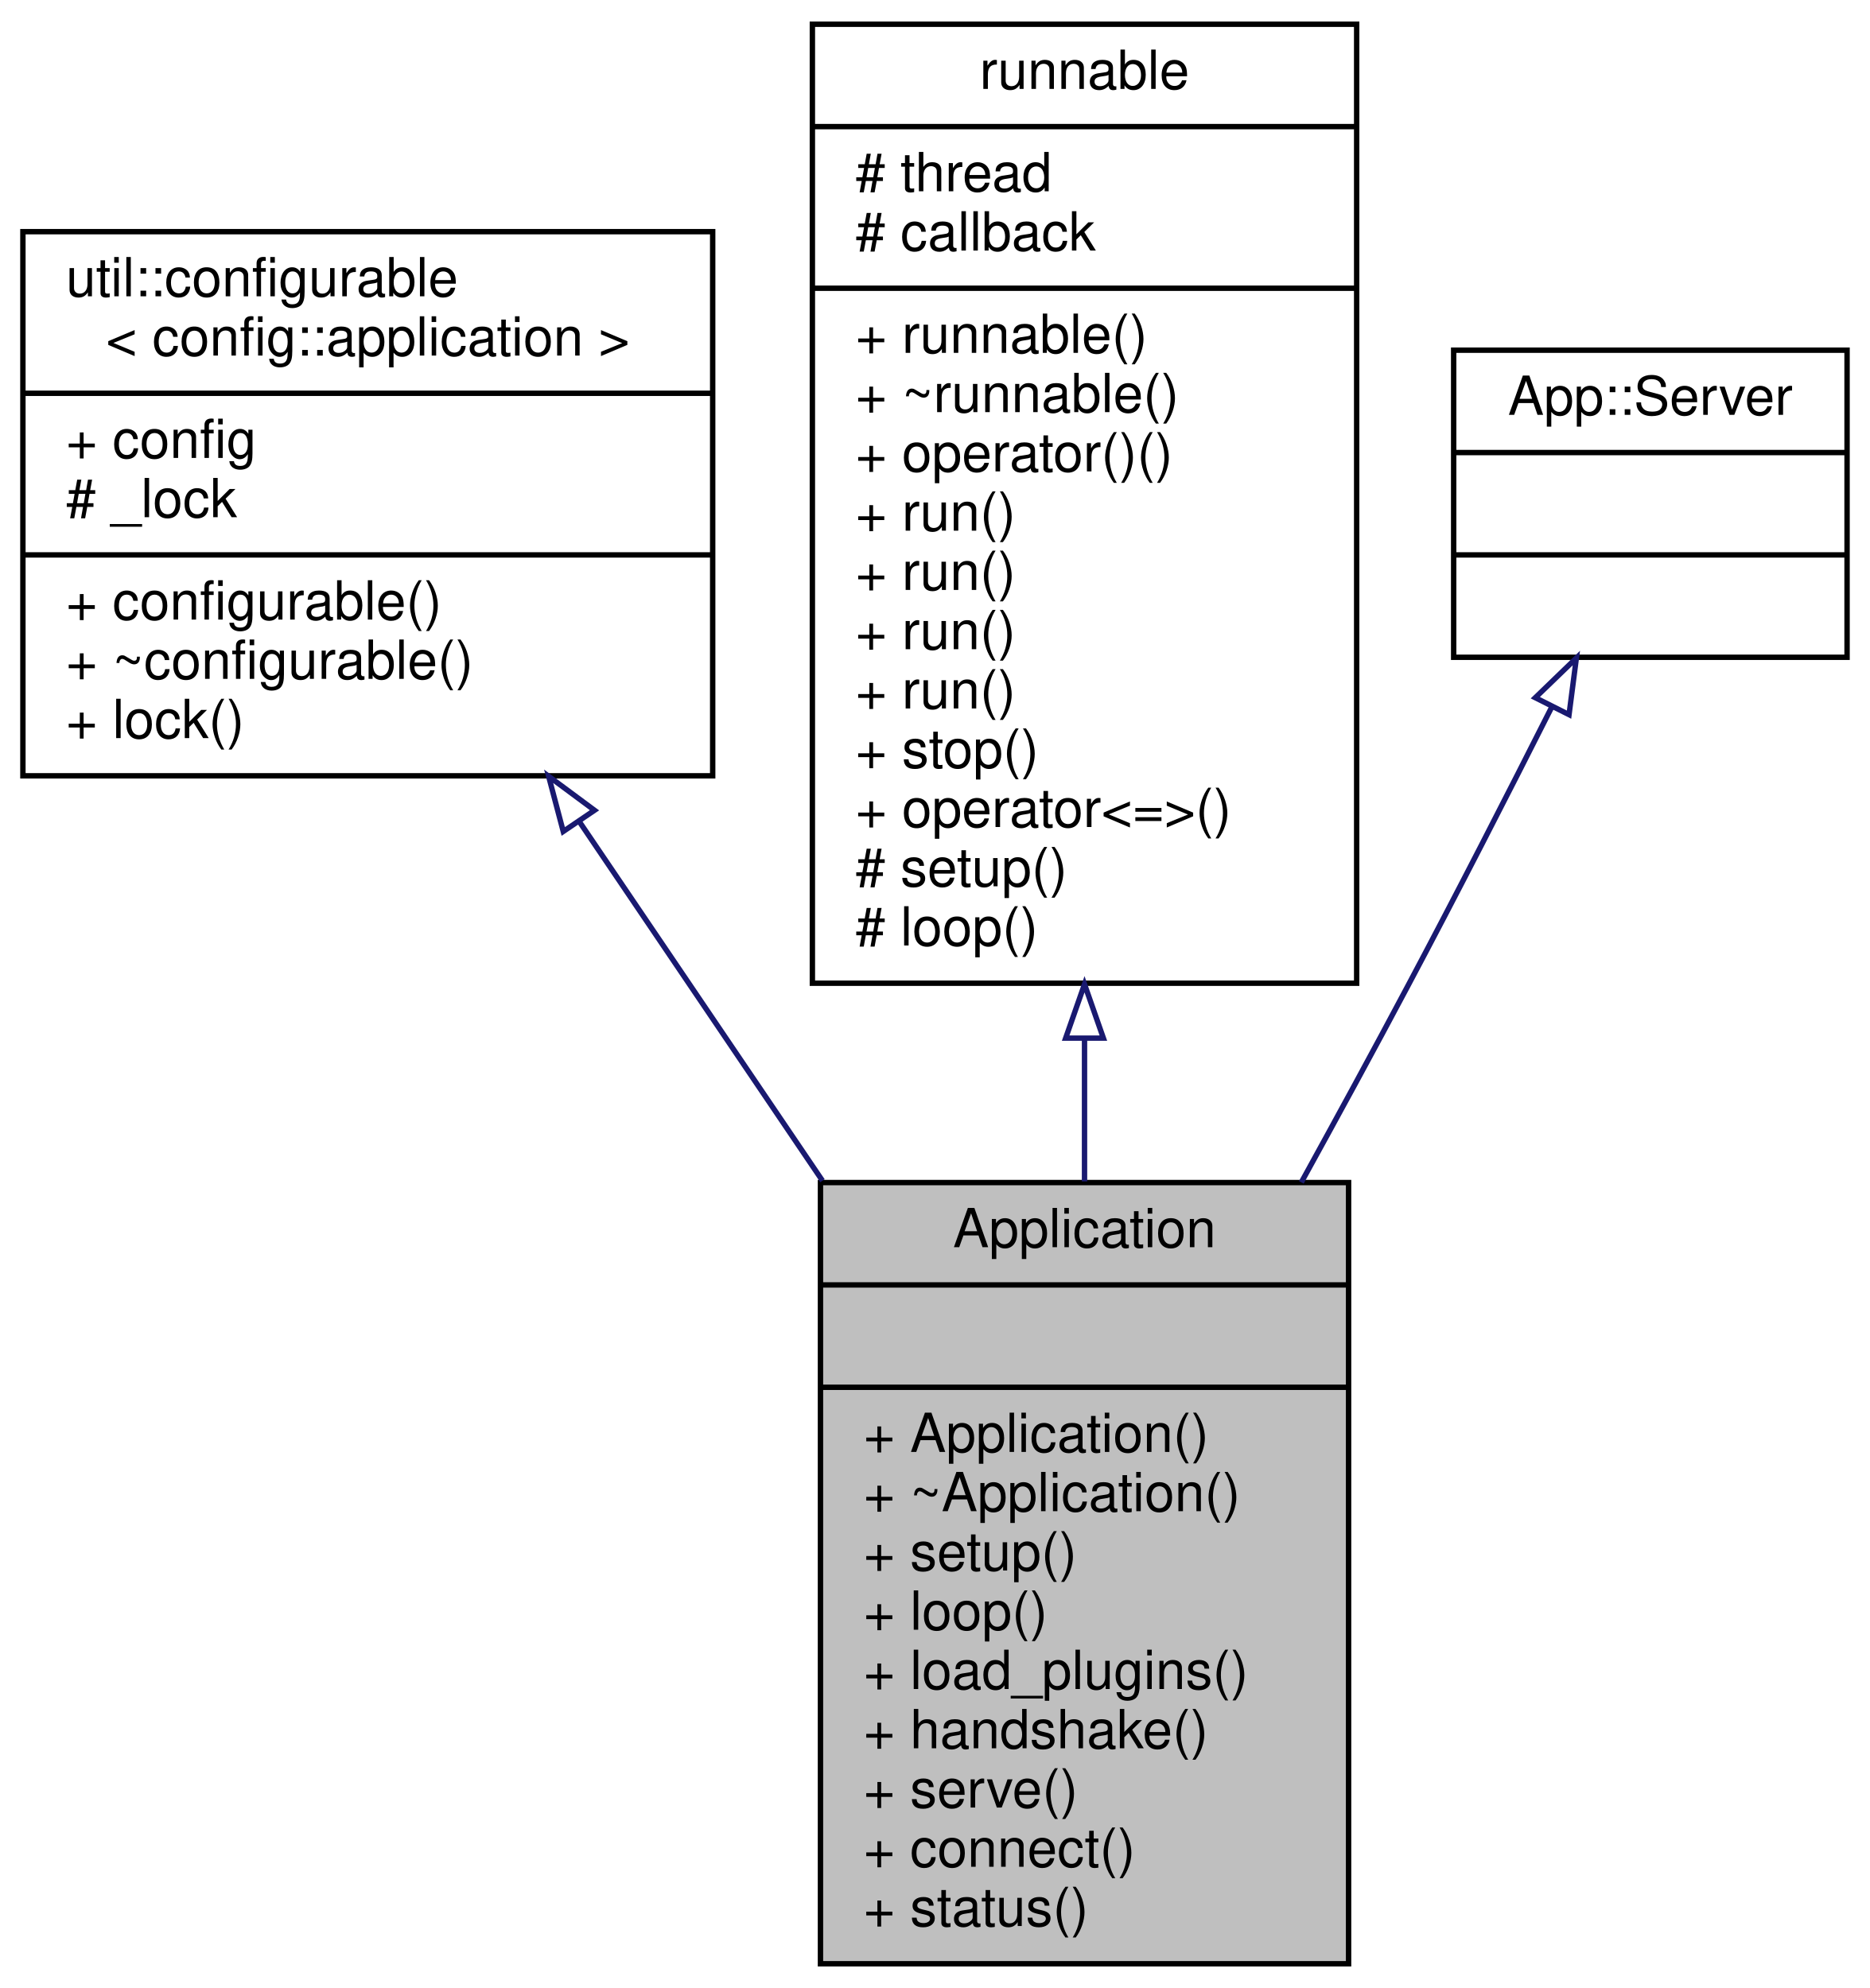
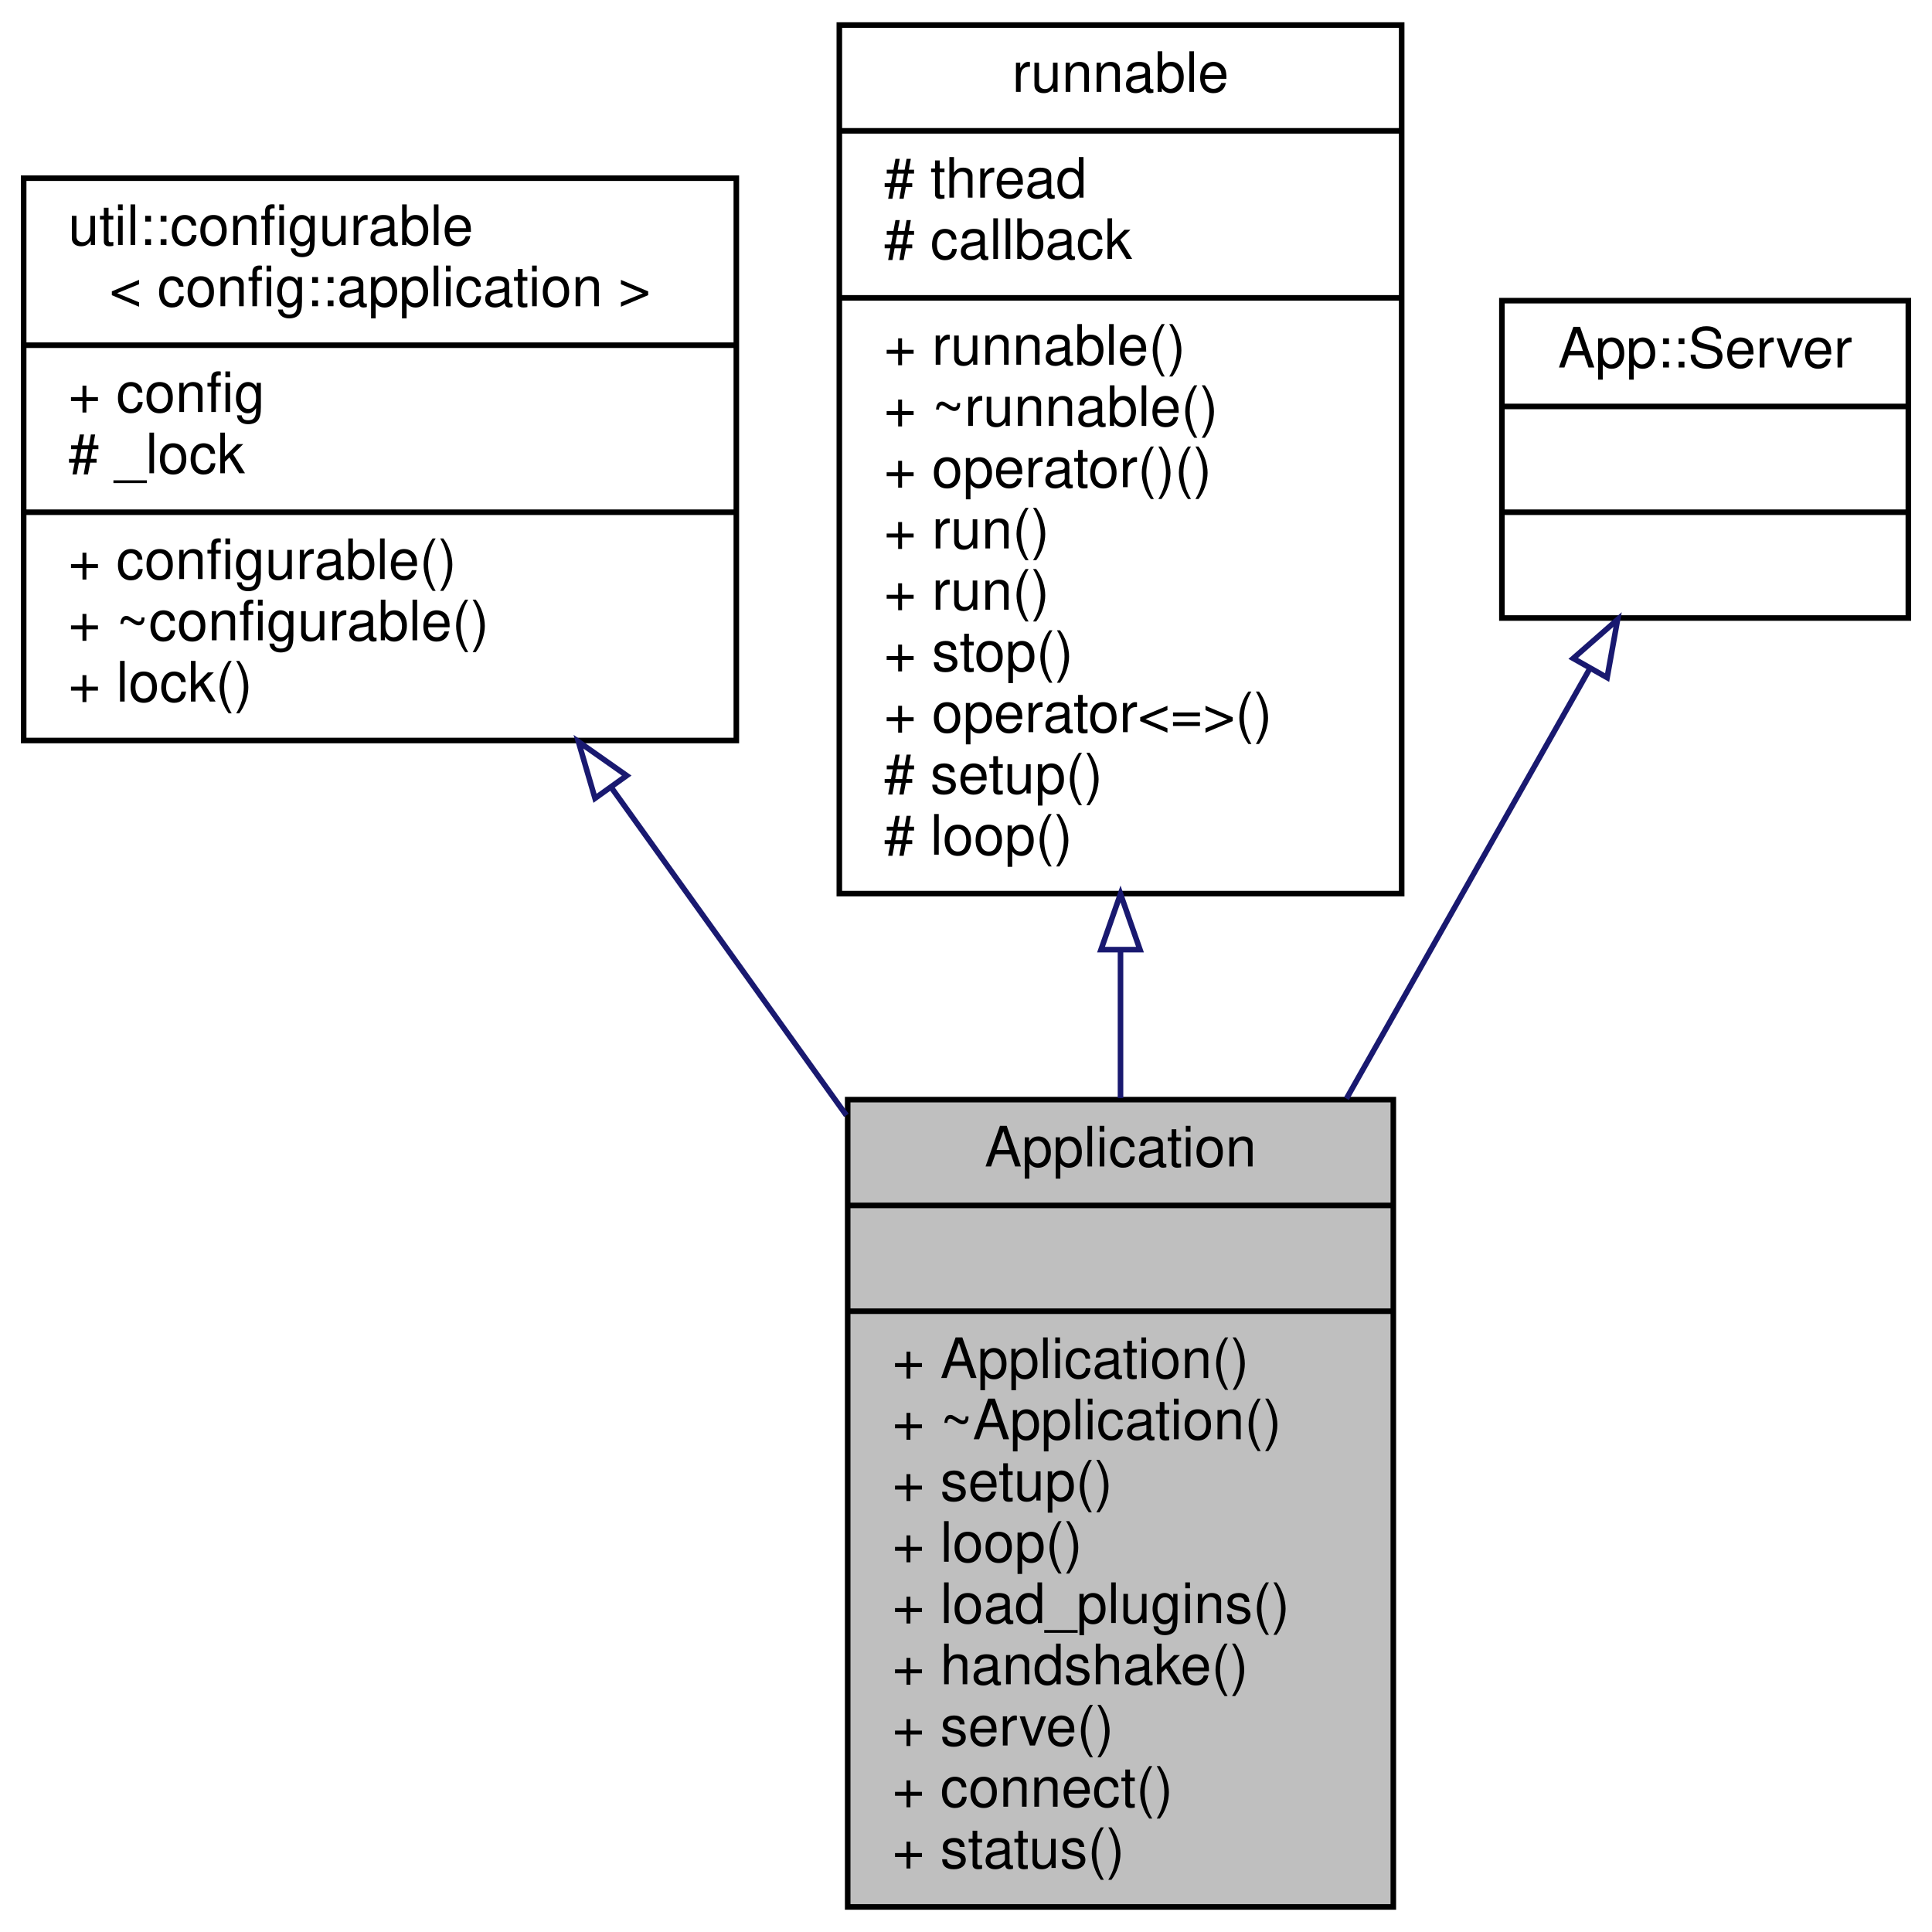
- <svg xmlns="http://www.w3.org/2000/svg" xmlns:xlink="http://www.w3.org/1999/xlink" width="347pt" height="369pt" viewBox="0.00 0.00 346.50 369.00">
-   <g id="graph0" class="graph" transform="scale(1 1) rotate(0) translate(4 365)">
+ <svg xmlns="http://www.w3.org/2000/svg" xmlns:xlink="http://www.w3.org/1999/xlink" width="347pt" height="347pt" viewBox="0.00 0.00 346.50 347.00">
+   <g id="graph0" class="graph" transform="scale(1 1) rotate(0) translate(4 343)">
    <g id="node1" class="node">
      <g id="a_node1">
        <a xlink:title=" ">
          <polygon fill="#bfbfbf" stroke="black" points="148,-0.5 148,-145.5 246,-145.5 246,-0.5 148,-0.5" />
          <text text-anchor="middle" x="197" y="-133.5" font-family="Helvetica,sans-Serif" font-size="10.00">Application</text>
          <polyline fill="none" stroke="black" points="148,-126.5 246,-126.5 " />
          <text text-anchor="middle" x="197" y="-114.5" font-family="Helvetica,sans-Serif" font-size="10.00"> </text>
          <polyline fill="none" stroke="black" points="148,-107.5 246,-107.5 " />
          <text text-anchor="start" x="156" y="-95.5" font-family="Helvetica,sans-Serif" font-size="10.00">+ Application()</text>
          <text text-anchor="start" x="156" y="-84.5" font-family="Helvetica,sans-Serif" font-size="10.00">+ ~Application()</text>
          <text text-anchor="start" x="156" y="-73.5" font-family="Helvetica,sans-Serif" font-size="10.00">+ setup()</text>
          <text text-anchor="start" x="156" y="-62.5" font-family="Helvetica,sans-Serif" font-size="10.00">+ loop()</text>
          <text text-anchor="start" x="156" y="-51.5" font-family="Helvetica,sans-Serif" font-size="10.00">+ load_plugins()</text>
          <text text-anchor="start" x="156" y="-40.5" font-family="Helvetica,sans-Serif" font-size="10.00">+ handshake()</text>
          <text text-anchor="start" x="156" y="-29.5" font-family="Helvetica,sans-Serif" font-size="10.00">+ serve()</text>
          <text text-anchor="start" x="156" y="-18.5" font-family="Helvetica,sans-Serif" font-size="10.00">+ connect()</text>
          <text text-anchor="start" x="156" y="-7.5" font-family="Helvetica,sans-Serif" font-size="10.00">+ status()</text>
        </a>
      </g>
    </g>
    <g id="node2" class="node">
      <g id="a_node2">
        <a target="_parent" xlink:href="../libpalliate/classutil_1_1configurable.html" xlink:title=" ">
-           <polygon fill="none" stroke="black" points="0,-221 0,-322 128,-322 128,-221 0,-221" />
-           <text text-anchor="start" x="8" y="-310" font-family="Helvetica,sans-Serif" font-size="10.00">util::configurable</text>
-           <text text-anchor="middle" x="64" y="-299" font-family="Helvetica,sans-Serif" font-size="10.00">&lt; config::application &gt;</text>
-           <polyline fill="none" stroke="black" points="0,-292 128,-292 " />
-           <text text-anchor="start" x="8" y="-280" font-family="Helvetica,sans-Serif" font-size="10.00">+ config</text>
-           <text text-anchor="start" x="8" y="-269" font-family="Helvetica,sans-Serif" font-size="10.00"># _lock</text>
-           <polyline fill="none" stroke="black" points="0,-262 128,-262 " />
-           <text text-anchor="start" x="8" y="-250" font-family="Helvetica,sans-Serif" font-size="10.00">+ configurable()</text>
-           <text text-anchor="start" x="8" y="-239" font-family="Helvetica,sans-Serif" font-size="10.00">+ ~configurable()</text>
-           <text text-anchor="start" x="8" y="-228" font-family="Helvetica,sans-Serif" font-size="10.00">+ lock()</text>
+           <polygon fill="none" stroke="black" points="0,-210 0,-311 128,-311 128,-210 0,-210" />
+           <text text-anchor="start" x="8" y="-299" font-family="Helvetica,sans-Serif" font-size="10.00">util::configurable</text>
+           <text text-anchor="middle" x="64" y="-288" font-family="Helvetica,sans-Serif" font-size="10.00">&lt; config::application &gt;</text>
+           <polyline fill="none" stroke="black" points="0,-281 128,-281 " />
+           <text text-anchor="start" x="8" y="-269" font-family="Helvetica,sans-Serif" font-size="10.00">+ config</text>
+           <text text-anchor="start" x="8" y="-258" font-family="Helvetica,sans-Serif" font-size="10.00"># _lock</text>
+           <polyline fill="none" stroke="black" points="0,-251 128,-251 " />
+           <text text-anchor="start" x="8" y="-239" font-family="Helvetica,sans-Serif" font-size="10.00">+ configurable()</text>
+           <text text-anchor="start" x="8" y="-228" font-family="Helvetica,sans-Serif" font-size="10.00">+ ~configurable()</text>
+           <text text-anchor="start" x="8" y="-217" font-family="Helvetica,sans-Serif" font-size="10.00">+ lock()</text>
        </a>
      </g>
    </g>
    <g id="edge1" class="edge">
-       <path fill="none" stroke="midnightblue" d="M103.28,-212.46C117.42,-191.58 133.54,-167.76 148.37,-145.84" />
-       <polygon fill="none" stroke="midnightblue" points="100.27,-210.67 97.56,-220.91 106.07,-214.6 100.27,-210.67" />
+       <path fill="none" stroke="midnightblue" d="M105.48,-201.65C118.87,-182.97 133.86,-162.07 147.76,-142.68" />
+       <polygon fill="none" stroke="midnightblue" points="102.62,-199.62 99.64,-209.79 108.31,-203.7 102.62,-199.62" />
    </g>
    <g id="node3" class="node">
      <g id="a_node3">
        <a target="_parent" xlink:href="../libpalliate/classrunnable.html" xlink:title=" ">
-           <polygon fill="none" stroke="black" points="146.5,-182.5 146.5,-360.5 247.5,-360.5 247.5,-182.5 146.5,-182.5" />
-           <text text-anchor="middle" x="197" y="-348.5" font-family="Helvetica,sans-Serif" font-size="10.00">runnable</text>
-           <polyline fill="none" stroke="black" points="146.5,-341.5 247.5,-341.5 " />
-           <text text-anchor="start" x="154.5" y="-329.5" font-family="Helvetica,sans-Serif" font-size="10.00"># thread</text>
-           <text text-anchor="start" x="154.5" y="-318.5" font-family="Helvetica,sans-Serif" font-size="10.00"># callback</text>
-           <polyline fill="none" stroke="black" points="146.5,-311.5 247.5,-311.5 " />
-           <text text-anchor="start" x="154.5" y="-299.5" font-family="Helvetica,sans-Serif" font-size="10.00">+ runnable()</text>
-           <text text-anchor="start" x="154.5" y="-288.5" font-family="Helvetica,sans-Serif" font-size="10.00">+ ~runnable()</text>
-           <text text-anchor="start" x="154.5" y="-277.5" font-family="Helvetica,sans-Serif" font-size="10.00">+ operator()()</text>
-           <text text-anchor="start" x="154.5" y="-266.5" font-family="Helvetica,sans-Serif" font-size="10.00">+ run()</text>
-           <text text-anchor="start" x="154.5" y="-255.5" font-family="Helvetica,sans-Serif" font-size="10.00">+ run()</text>
+           <polygon fill="none" stroke="black" points="146.5,-182.5 146.5,-338.5 247.5,-338.5 247.5,-182.5 146.5,-182.5" />
+           <text text-anchor="middle" x="197" y="-326.5" font-family="Helvetica,sans-Serif" font-size="10.00">runnable</text>
+           <polyline fill="none" stroke="black" points="146.5,-319.5 247.5,-319.5 " />
+           <text text-anchor="start" x="154.5" y="-307.5" font-family="Helvetica,sans-Serif" font-size="10.00"># thread</text>
+           <text text-anchor="start" x="154.5" y="-296.5" font-family="Helvetica,sans-Serif" font-size="10.00"># callback</text>
+           <polyline fill="none" stroke="black" points="146.5,-289.5 247.5,-289.5 " />
+           <text text-anchor="start" x="154.5" y="-277.5" font-family="Helvetica,sans-Serif" font-size="10.00">+ runnable()</text>
+           <text text-anchor="start" x="154.5" y="-266.5" font-family="Helvetica,sans-Serif" font-size="10.00">+ ~runnable()</text>
+           <text text-anchor="start" x="154.5" y="-255.5" font-family="Helvetica,sans-Serif" font-size="10.00">+ operator()()</text>
          <text text-anchor="start" x="154.5" y="-244.5" font-family="Helvetica,sans-Serif" font-size="10.00">+ run()</text>
          <text text-anchor="start" x="154.5" y="-233.5" font-family="Helvetica,sans-Serif" font-size="10.00">+ run()</text>
          <text text-anchor="start" x="154.5" y="-222.5" font-family="Helvetica,sans-Serif" font-size="10.00">+ stop()</text>
          <text text-anchor="start" x="154.5" y="-211.5" font-family="Helvetica,sans-Serif" font-size="10.00">+ operator&lt;=&gt;()</text>
          <text text-anchor="start" x="154.5" y="-200.5" font-family="Helvetica,sans-Serif" font-size="10.00"># setup()</text>
          <text text-anchor="start" x="154.5" y="-189.5" font-family="Helvetica,sans-Serif" font-size="10.00"># loop()</text>
        </a>
      </g>
    </g>
    <g id="edge2" class="edge">
-       <path fill="none" stroke="midnightblue" d="M197,-172.23C197,-163.3 197,-154.36 197,-145.72" />
-       <polygon fill="none" stroke="midnightblue" points="193.5,-172.31 197,-182.31 200.5,-172.31 193.5,-172.31" />
+       <path fill="none" stroke="midnightblue" d="M197,-172.42C197,-163.49 197,-154.5 197,-145.77" />
+       <polygon fill="none" stroke="midnightblue" points="193.5,-172.44 197,-182.44 200.5,-172.44 193.5,-172.44" />
    </g>
    <g id="node4" class="node">
      <g id="a_node4">
        <a xlink:title=" ">
-           <polygon fill="none" stroke="black" points="265.5,-243 265.5,-300 338.5,-300 338.5,-243 265.5,-243" />
-           <text text-anchor="middle" x="302" y="-288" font-family="Helvetica,sans-Serif" font-size="10.00">App::Server</text>
-           <polyline fill="none" stroke="black" points="265.5,-281 338.5,-281 " />
-           <text text-anchor="middle" x="302" y="-269" font-family="Helvetica,sans-Serif" font-size="10.00"> </text>
-           <polyline fill="none" stroke="black" points="265.5,-262 338.5,-262 " />
-           <text text-anchor="middle" x="302" y="-250" font-family="Helvetica,sans-Serif" font-size="10.00"> </text>
+           <polygon fill="none" stroke="black" points="265.5,-232 265.5,-289 338.5,-289 338.5,-232 265.5,-232" />
+           <text text-anchor="middle" x="302" y="-277" font-family="Helvetica,sans-Serif" font-size="10.00">App::Server</text>
+           <polyline fill="none" stroke="black" points="265.5,-270 338.5,-270 " />
+           <text text-anchor="middle" x="302" y="-258" font-family="Helvetica,sans-Serif" font-size="10.00"> </text>
+           <polyline fill="none" stroke="black" points="265.5,-251 338.5,-251 " />
+           <text text-anchor="middle" x="302" y="-239" font-family="Helvetica,sans-Serif" font-size="10.00"> </text>
        </a>
      </g>
    </g>
    <g id="edge3" class="edge">
-       <path fill="none" stroke="midnightblue" d="M283.73,-233.82C275.67,-217.84 266,-198.92 257,-182 250.71,-170.16 243.91,-157.67 237.23,-145.54" />
-       <polygon fill="none" stroke="midnightblue" points="280.65,-235.5 288.27,-242.86 286.91,-232.35 280.65,-235.5" />
+       <path fill="none" stroke="midnightblue" d="M281.19,-222.74C268.74,-200.73 252.48,-172.01 237.58,-145.68" />
+       <polygon fill="none" stroke="midnightblue" points="278.31,-224.75 286.28,-231.73 284.4,-221.3 278.31,-224.75" />
    </g>
  </g>
</svg>
